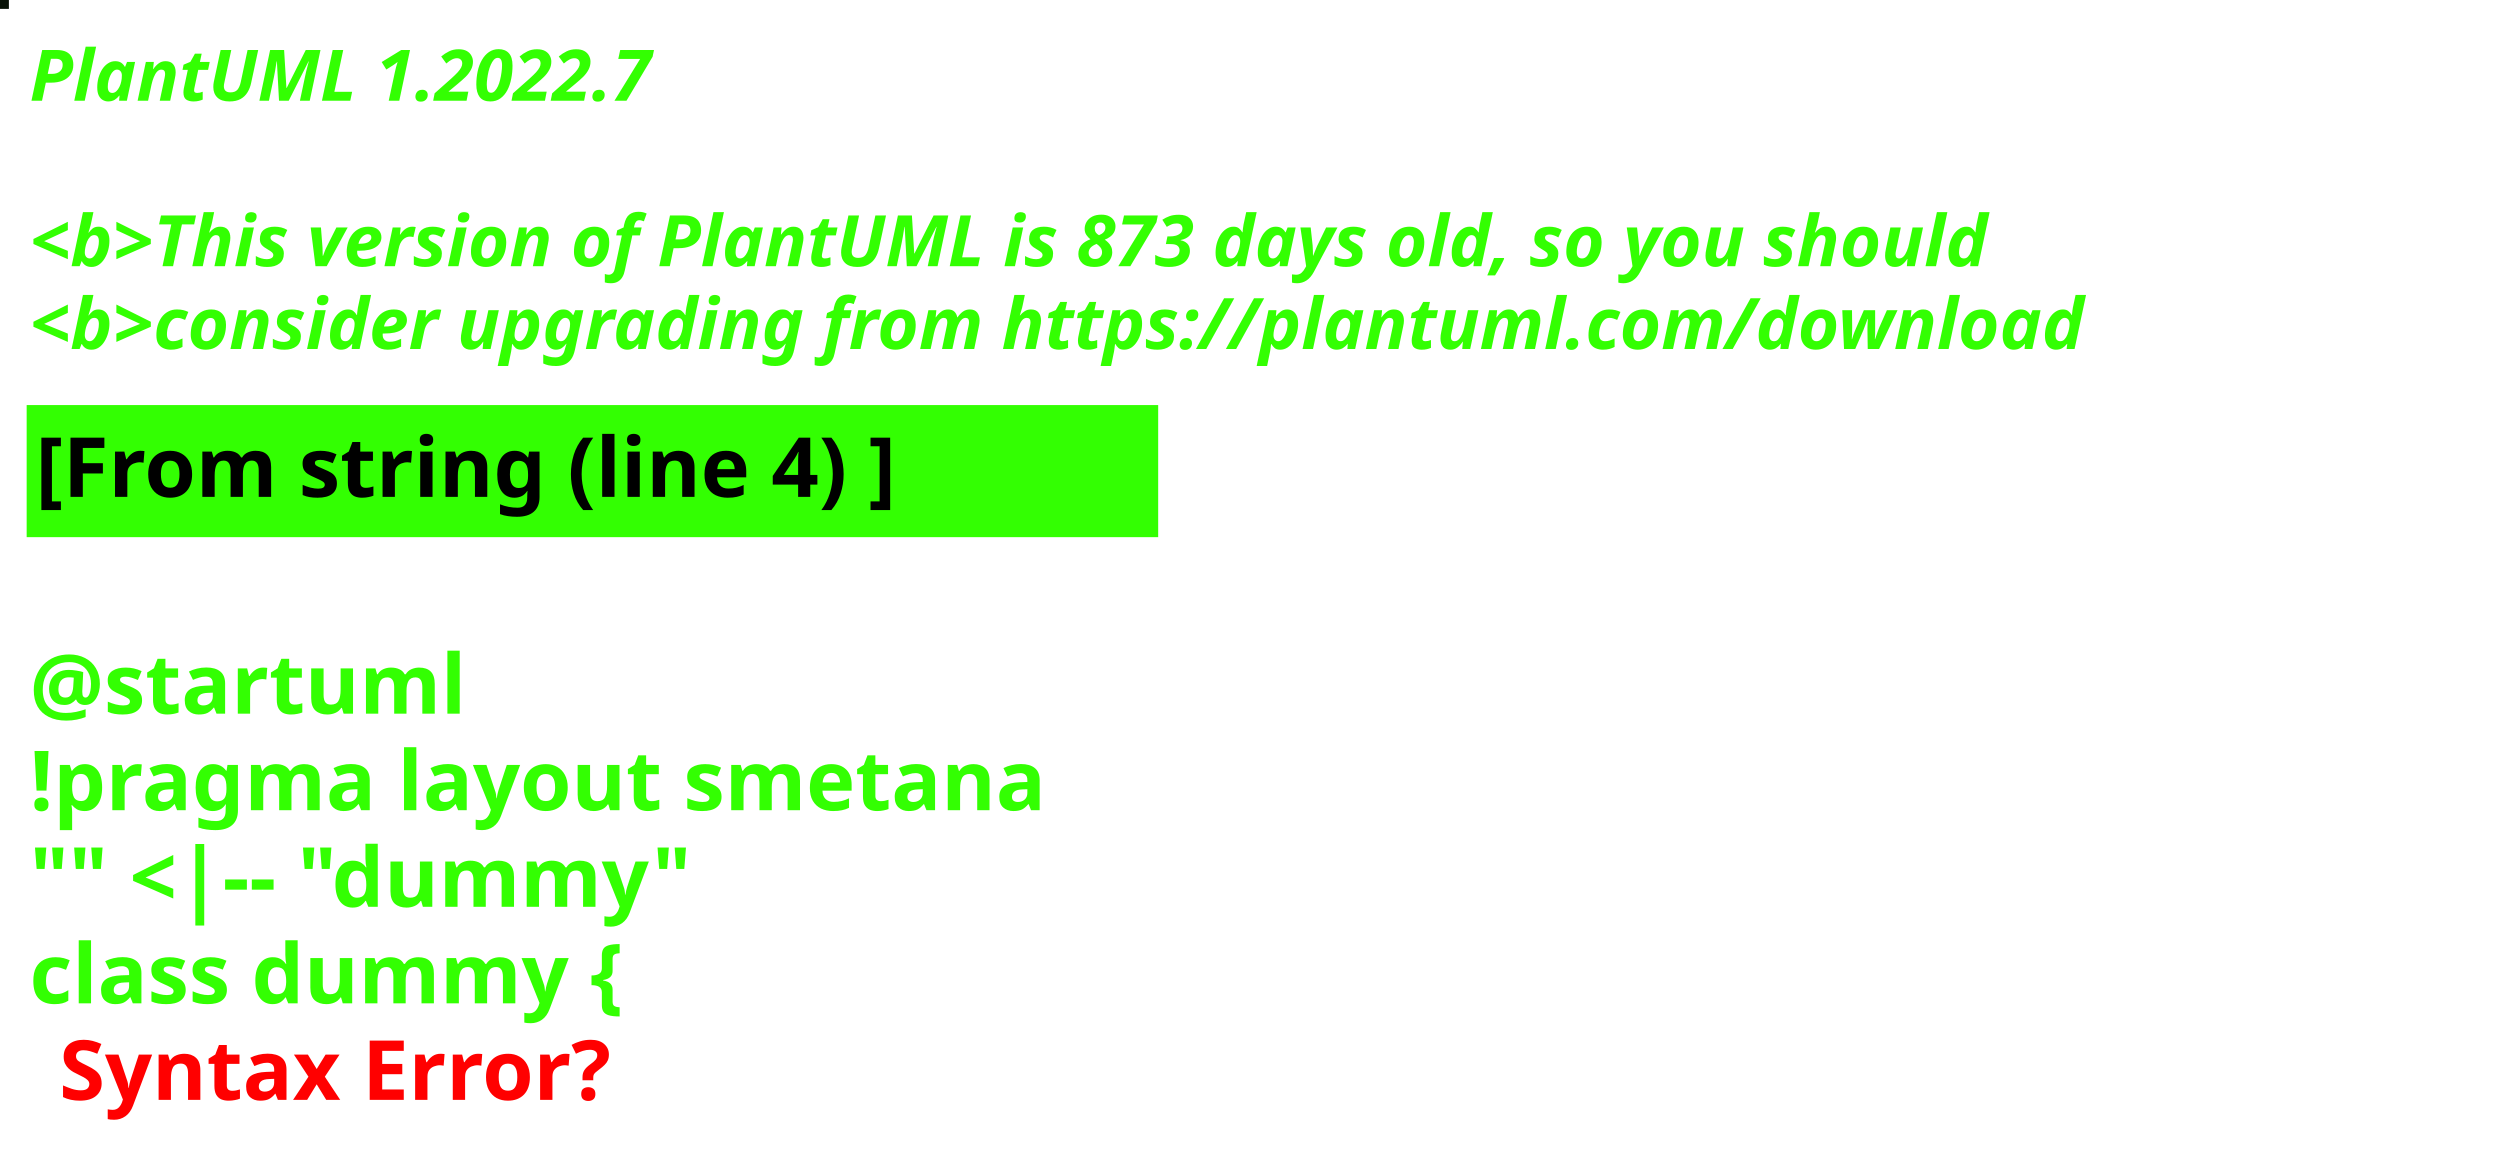
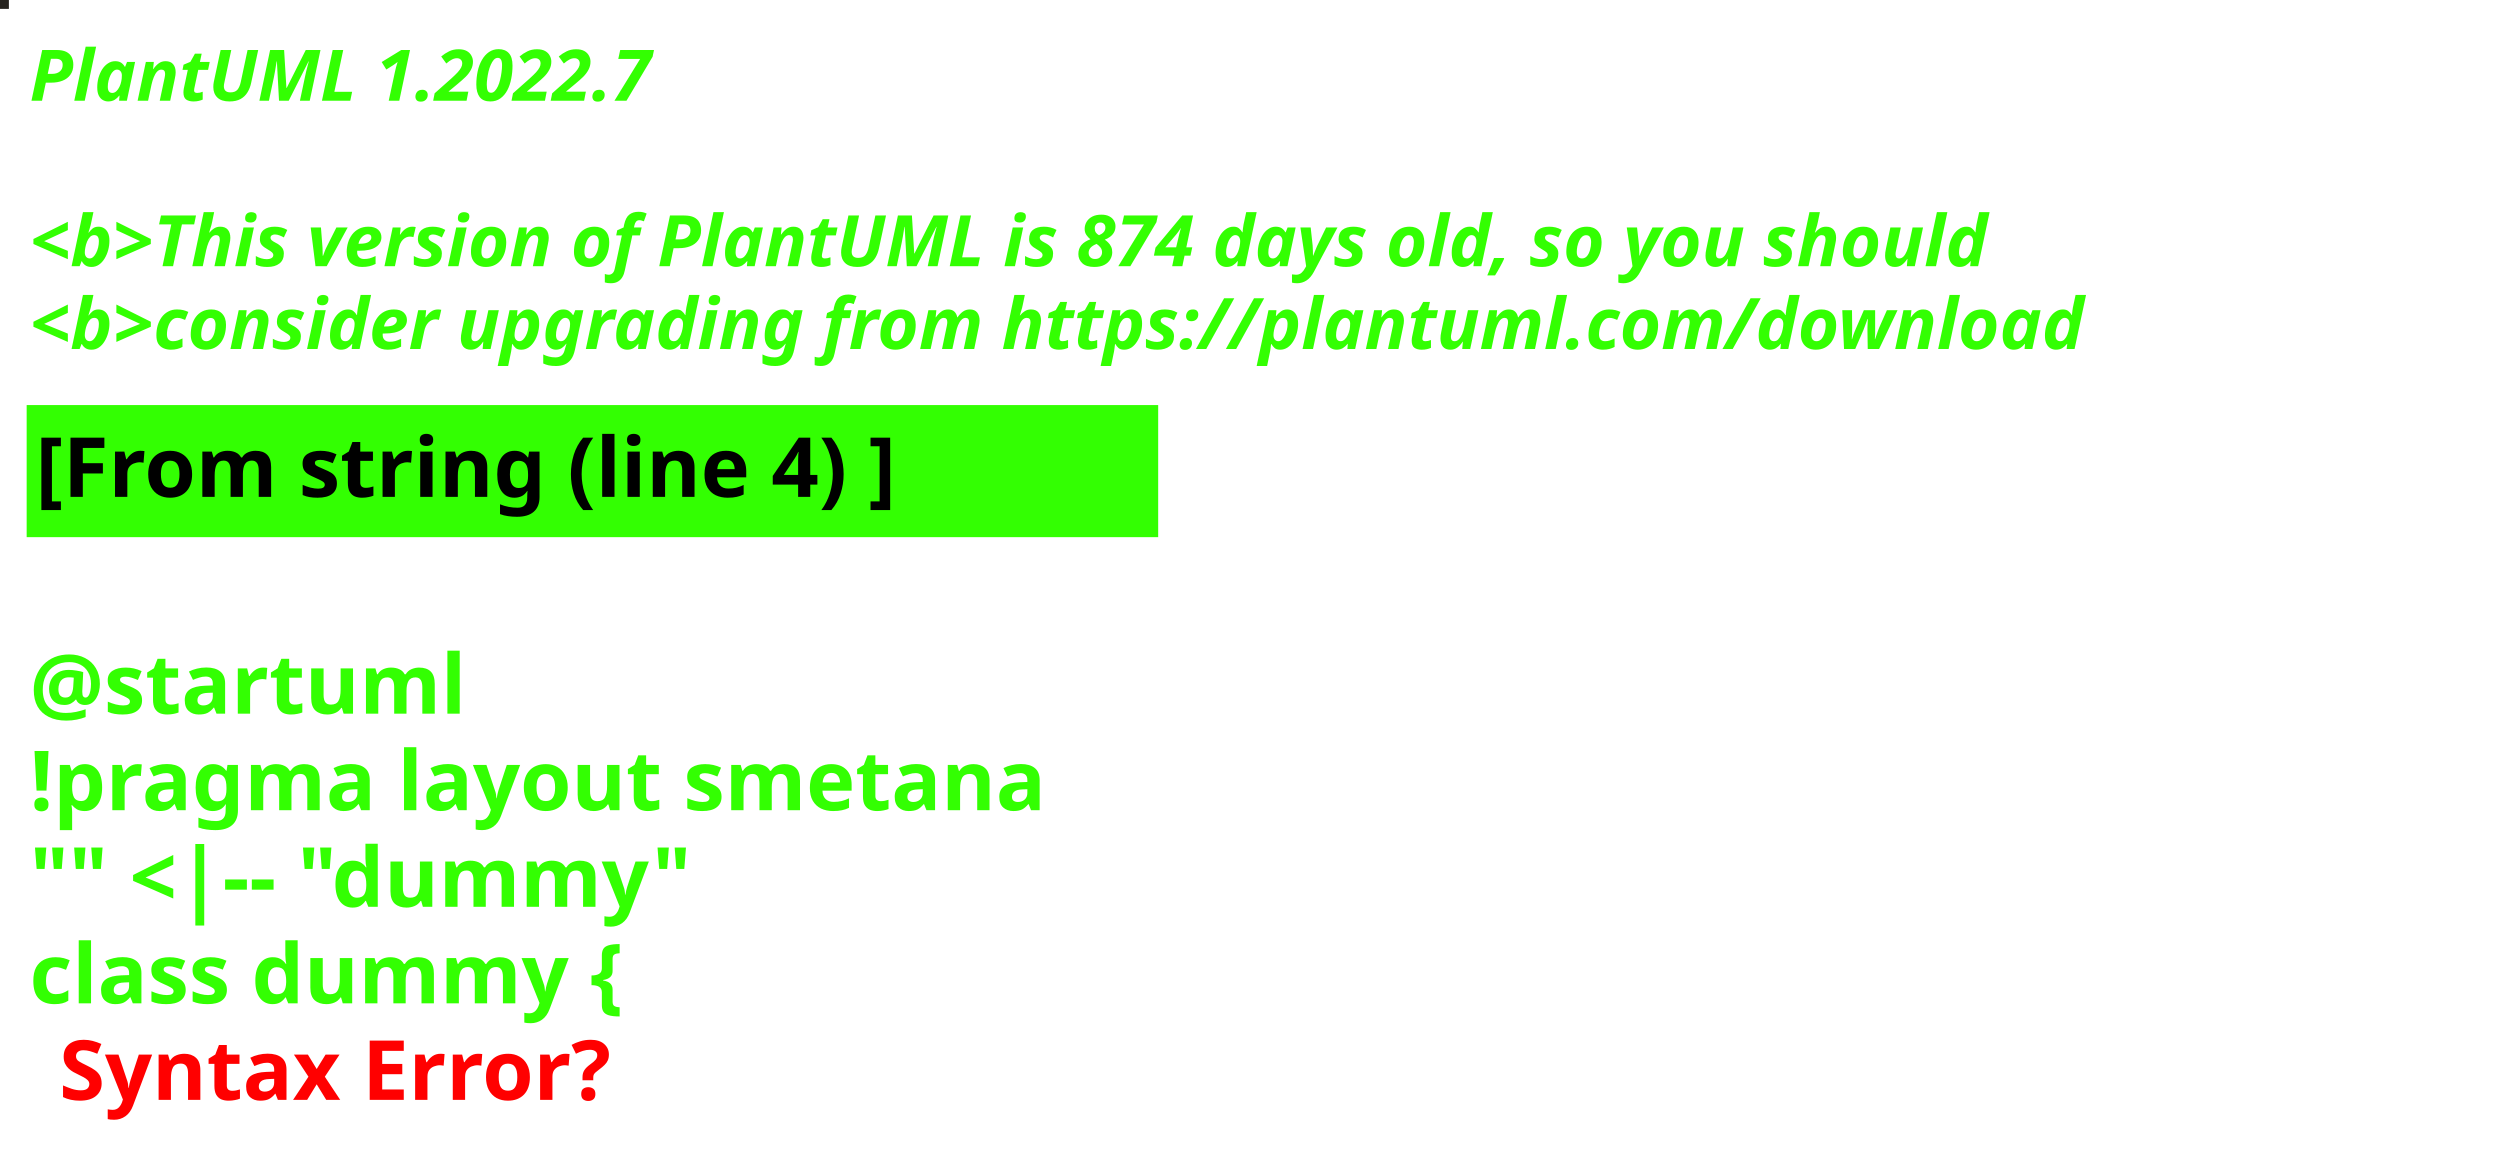
<svg xmlns="http://www.w3.org/2000/svg" contentStyleType="text/css" height="194px" preserveAspectRatio="none" style="width:422px;height:194px;background:#000000;" version="1.1" viewBox="0 0 422 194" width="422px" zoomAndPan="magnify">
  <defs />
  <g>
-     <rect fill="#081307" height="1" style="stroke:#081307;stroke-width:1.0;" width="1" x="0" y="0" />
+     <rect fill="#26231F" height="1" style="stroke:#26231F;stroke-width:1.0;" width="1" x="0" y="0" />
    <text fill="#33FF02" font-family="sans-serif" font-size="12" font-style="italic" font-weight="bold" lengthAdjust="spacing" textLength="127" x="5" y="17">PlantUML 1.2022.7</text>
    <text fill="#33FF02" font-family="sans-serif" font-size="12" font-style="italic" font-weight="bold" lengthAdjust="spacing" textLength="4" x="5" y="30.969"> </text>
-     <text fill="#33FF02" font-family="sans-serif" font-size="12" font-style="italic" font-weight="bold" lengthAdjust="spacing" textLength="399" x="5" y="44.938">&lt;b&gt;This version of PlantUML is 873 days old, so you should</text>
+     <text fill="#33FF02" font-family="sans-serif" font-size="12" font-style="italic" font-weight="bold" lengthAdjust="spacing" textLength="399" x="5" y="44.938">&lt;b&gt;This version of PlantUML is 874 days old, so you should</text>
    <text fill="#33FF02" font-family="sans-serif" font-size="12" font-style="italic" font-weight="bold" lengthAdjust="spacing" textLength="408" x="5" y="58.906">&lt;b&gt;consider upgrading from https://plantuml.com/download</text>
    <rect fill="#33FF02" height="21.297" style="stroke:#33FF02;stroke-width:1.0;" width="190" x="5" y="68.875" />
    <text fill="#000000" font-family="sans-serif" font-size="14" font-weight="bold" lengthAdjust="spacing" textLength="168" x="6" y="83.875">[From string (line 4) ]</text>
    <text fill="#33FF02" font-family="sans-serif" font-size="14" font-weight="bold" lengthAdjust="spacing" textLength="5" x="5" y="104.172"> </text>
    <text fill="#33FF02" font-family="sans-serif" font-size="14" font-weight="bold" lengthAdjust="spacing" textLength="79" x="5" y="120.469">@startuml</text>
    <text fill="#33FF02" font-family="sans-serif" font-size="14" font-weight="bold" lengthAdjust="spacing" textLength="190" x="5" y="136.766">!pragma layout smetana</text>
    <text fill="#33FF02" font-family="sans-serif" font-size="14" font-weight="bold" lengthAdjust="spacing" textLength="124" x="5" y="153.062">"" &lt;|-- "dummy"</text>
    <text fill="#33FF02" font-family="sans-serif" font-size="14" font-weight="bold" lengthAdjust="spacing" text-decoration="wavy underline" textLength="117" x="5" y="169.359">class dummy {</text>
    <text fill="#FF0000" font-family="sans-serif" font-size="14" font-weight="bold" lengthAdjust="spacing" textLength="106" x="10" y="185.656">Syntax Error?</text>
  </g>
</svg>
